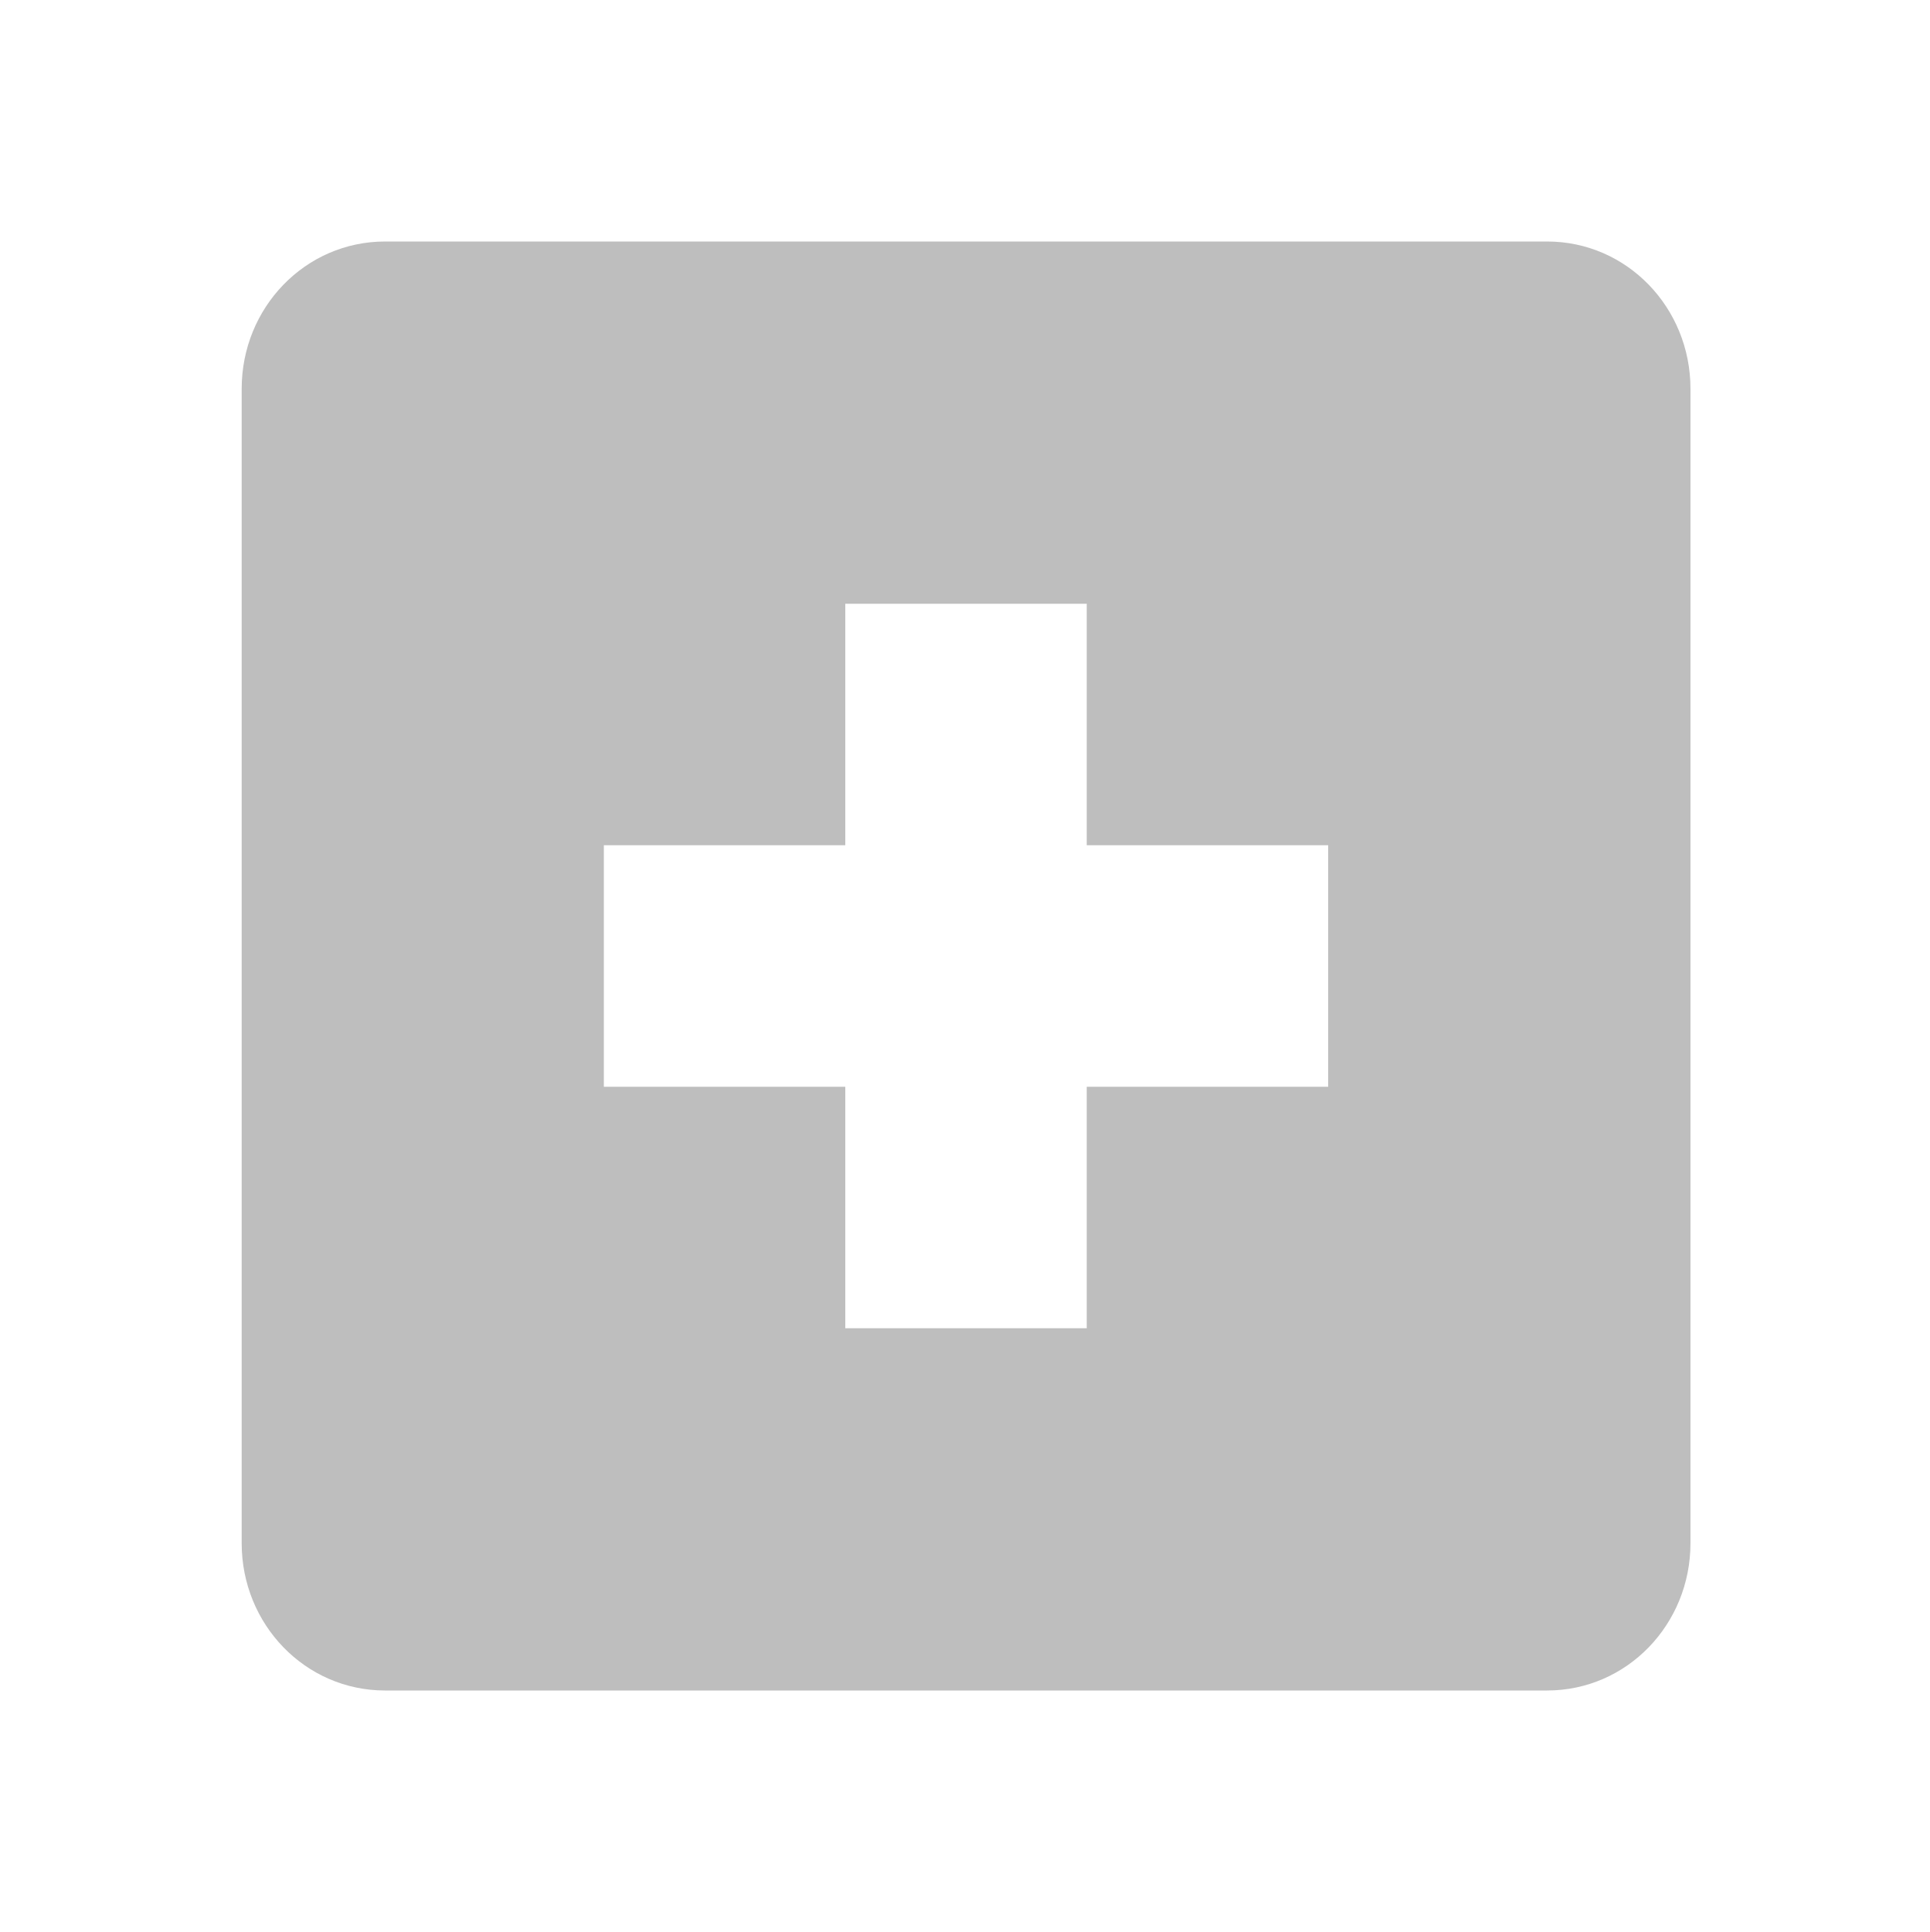
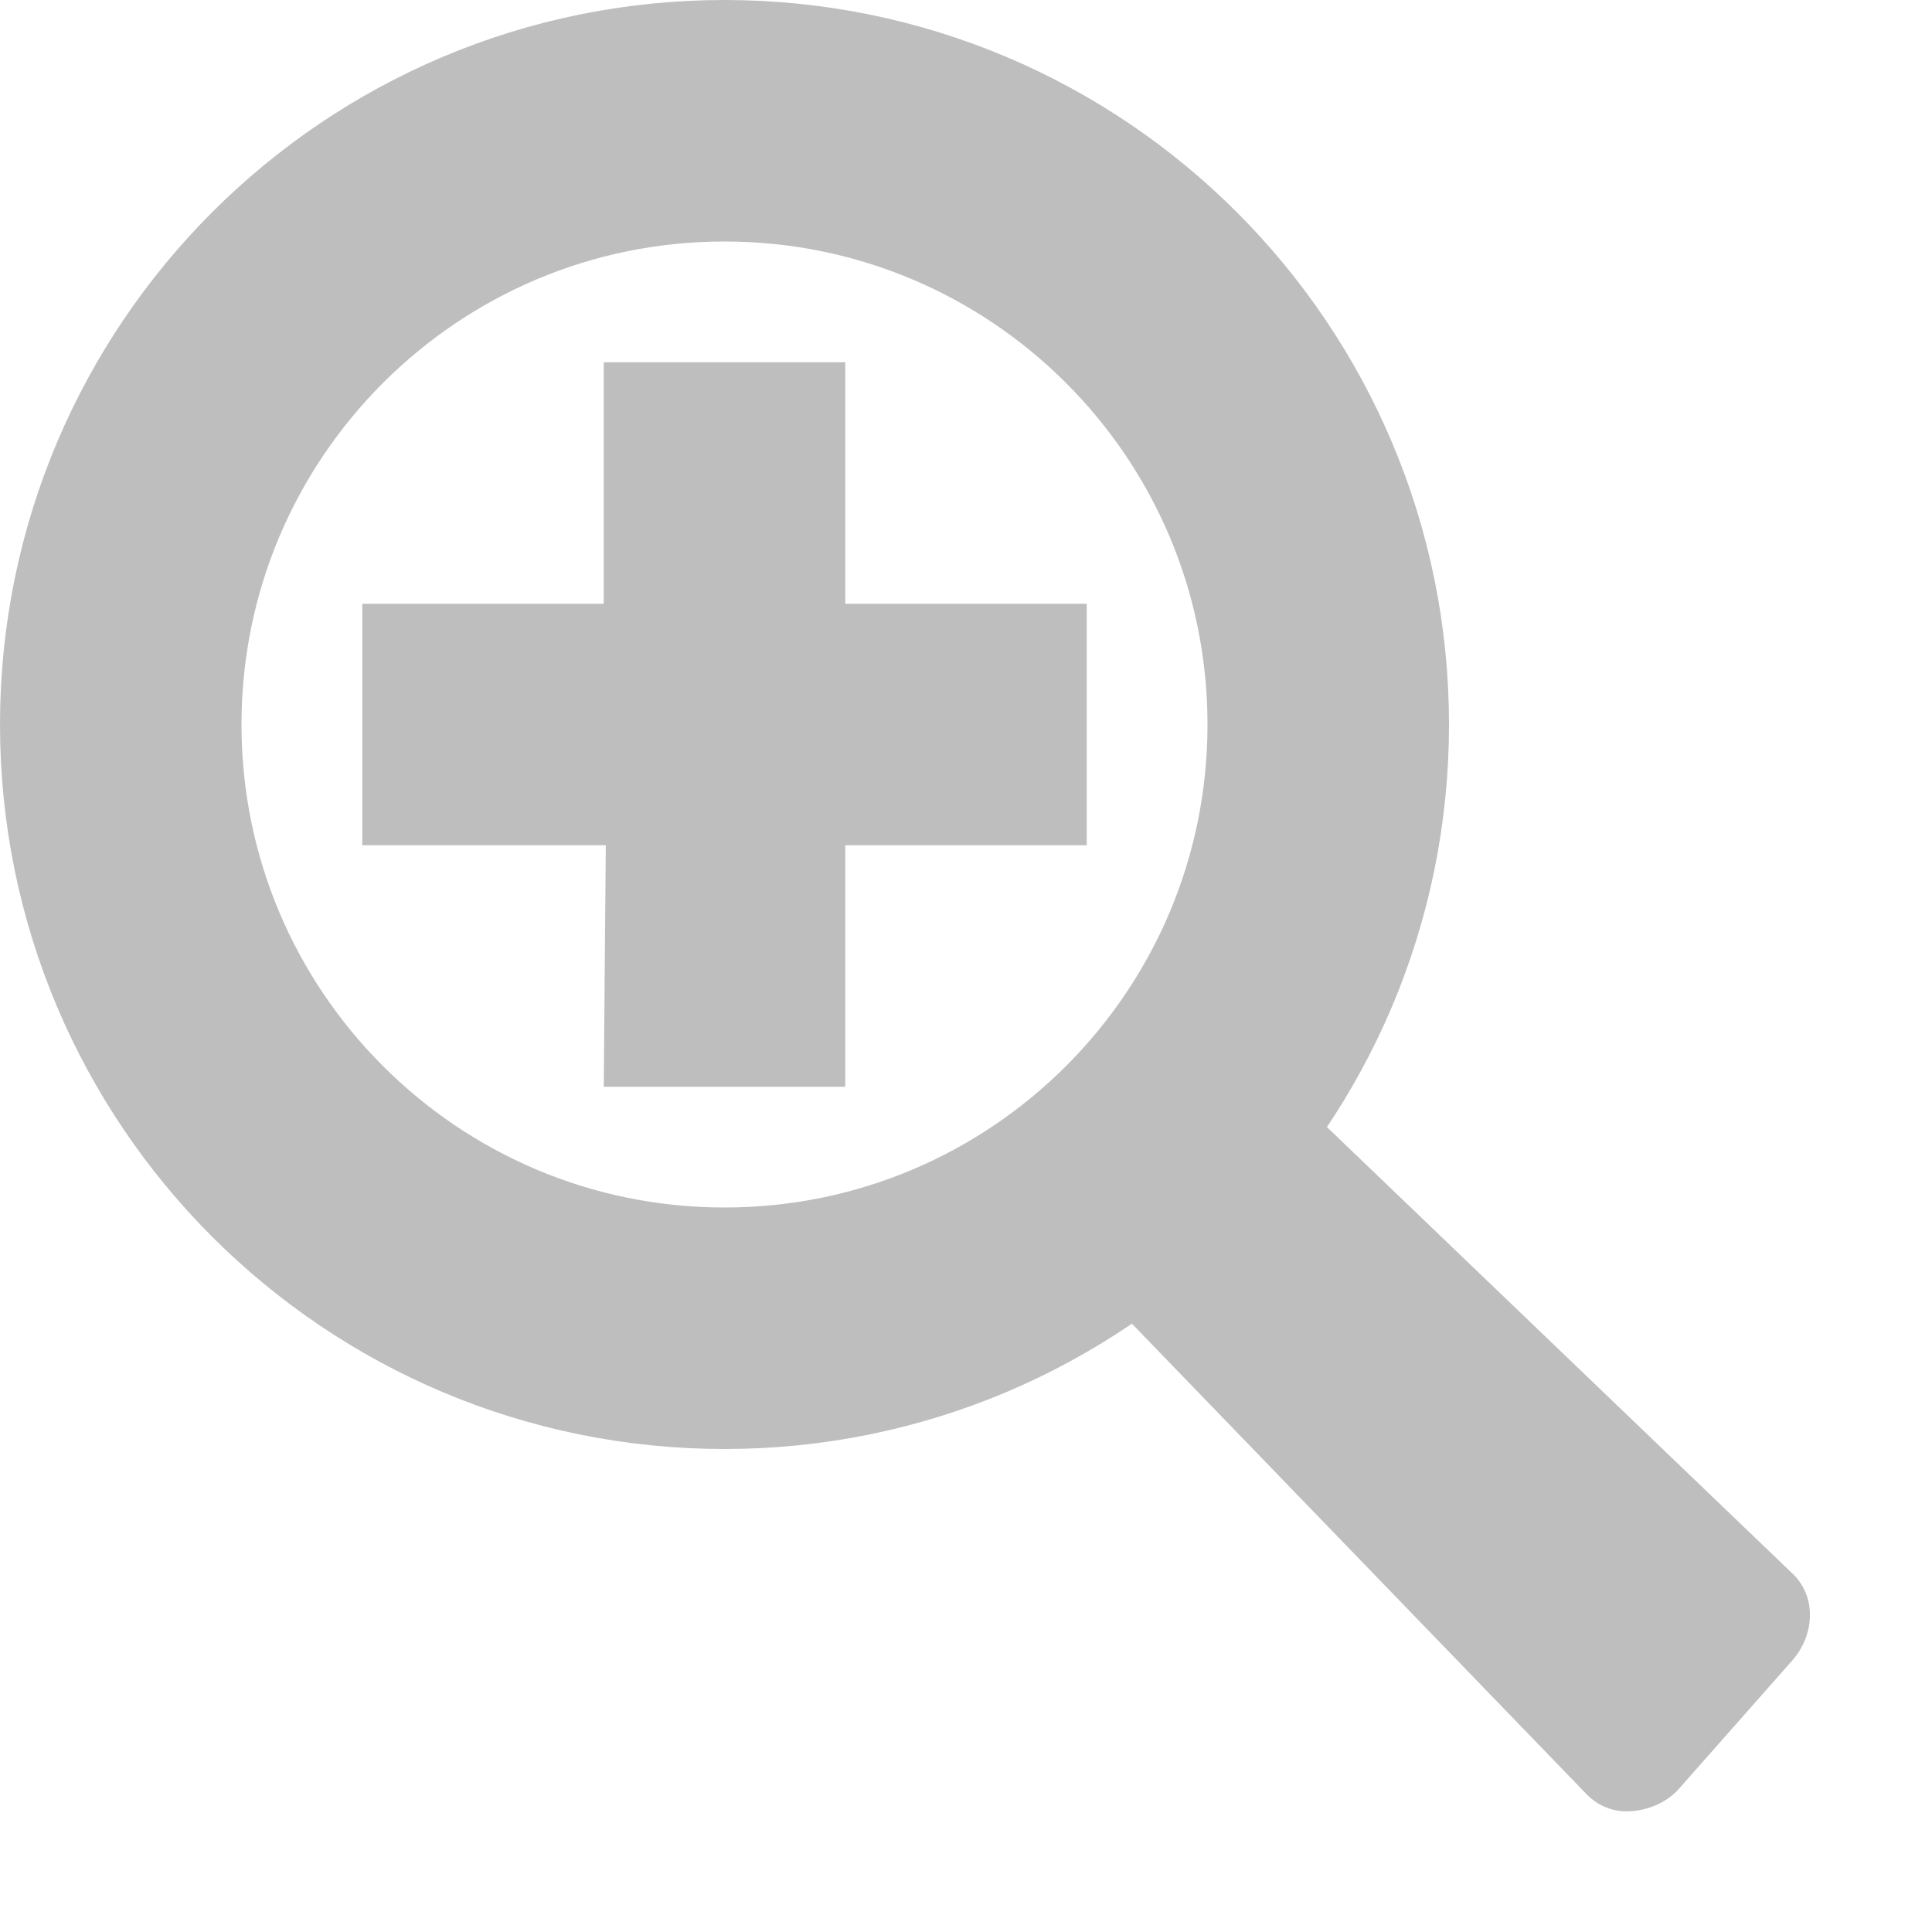
- <svg xmlns="http://www.w3.org/2000/svg" id="svg7384" height="16" width="15.982" version="1.1">
-   <g id="layer12" transform="translate(-181 -667)">
-     <path id="rect11749-5-0-1-8" style="color:#bebebe;fill:#bebebe" d="m184.19 669c-0.663 0-1.188 0.549-1.188 1.219v9.562c0 0.67 0.525 1.219 1.188 1.219h9.625c0.663 0 1.188-0.549 1.188-1.219v-9.562c0-0.67-0.525-1.219-1.188-1.219h-9.625zm3.812 3h2v2h2v2h-2v2h-2v-2h-2v-2h2v-2z" />
-   </g>
+ <svg xmlns="http://www.w3.org/2000/svg" version="1.1" width="16" height="16" id="svg7384">
+   <defs id="defs11" />
+   <path d="m 8.656,10.219 4.469,4.625 c 0.096,0.105 0.226,0.165 0.375,0.156 0.149,-0.008 0.303,-0.071 0.406,-0.188 l 0.938,-1.062 c 0.192,-0.221 0.195,-0.536 0,-0.719 L 10.25,8.625 z" id="path3220" style="color:#bebebe;fill:#bebebe;fill-opacity:1;fill-rule:nonzero;stroke:none;stroke-width:1;marker:none;visibility:visible;display:inline;overflow:visible;enable-background:accumulate" />
+   <path style="fill:#bebebe;fill-opacity:1;stroke:none" d="M 3,5 5,5 5,3 7,3 7,5 9,5 9,7 7,7 7,9 5,9 5.017,7 3,7 z" id="path2985" />
+   <path style="fill:none;stroke:#bebebe;stroke-opacity:1;stroke-width:2;stroke-miterlimit:4;stroke-dasharray:none" id="path3811" d="M 9,6 A 5,5 0 1 1 -1,6 5,5 0 1 1 9,6 z" transform="translate(2,0)" />
</svg>
